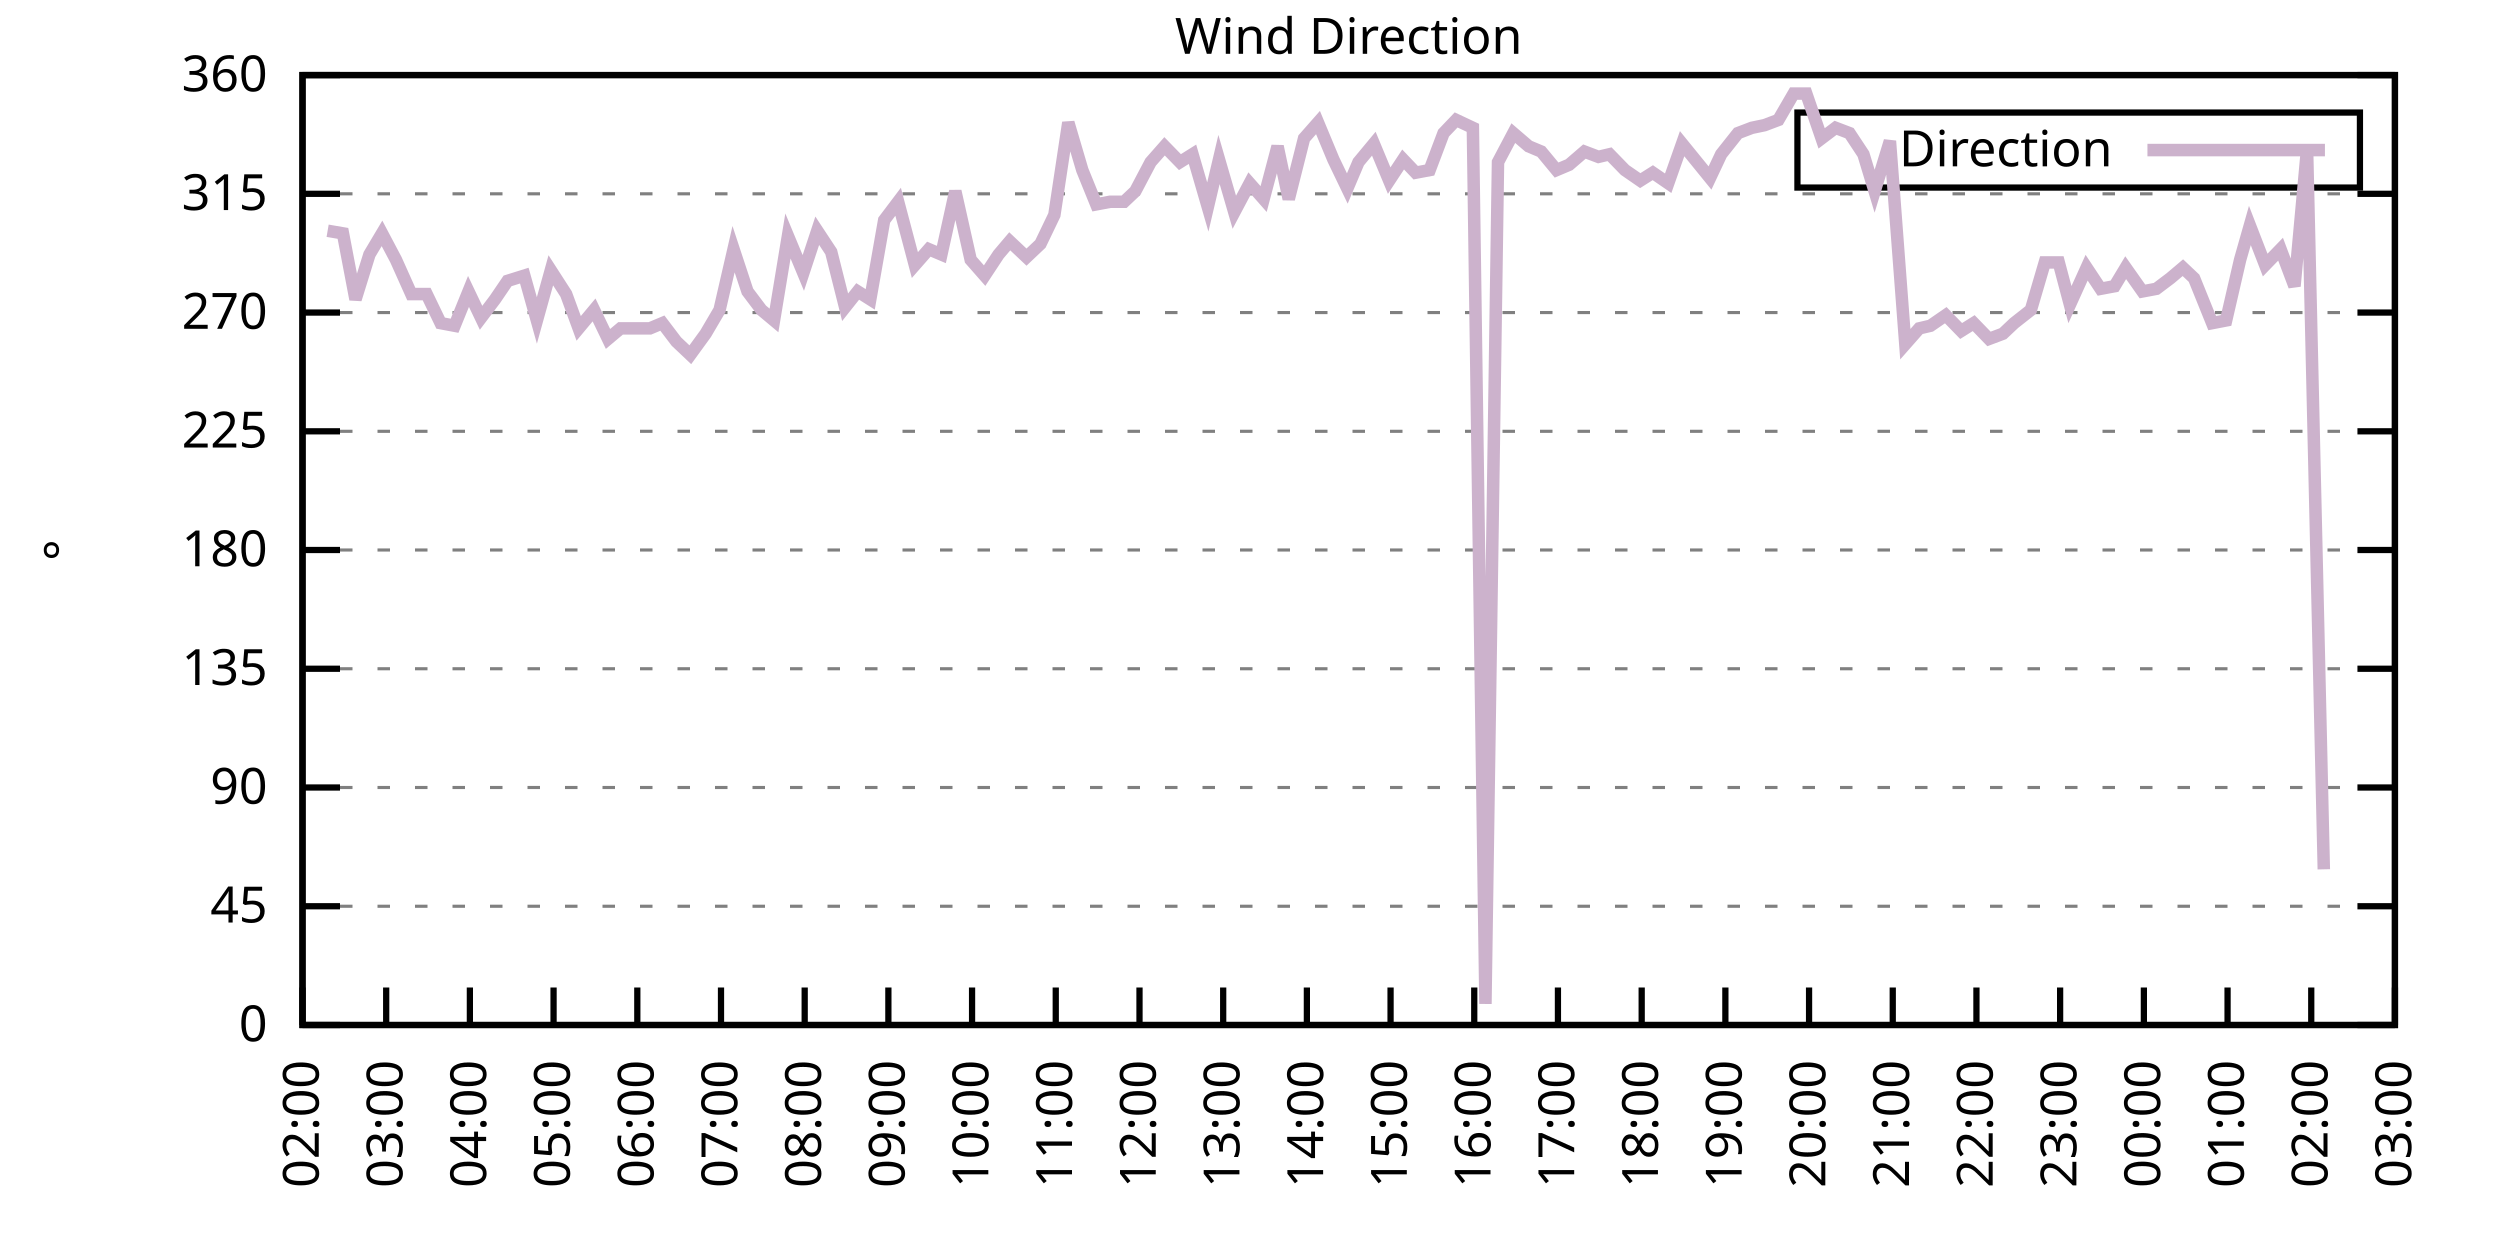
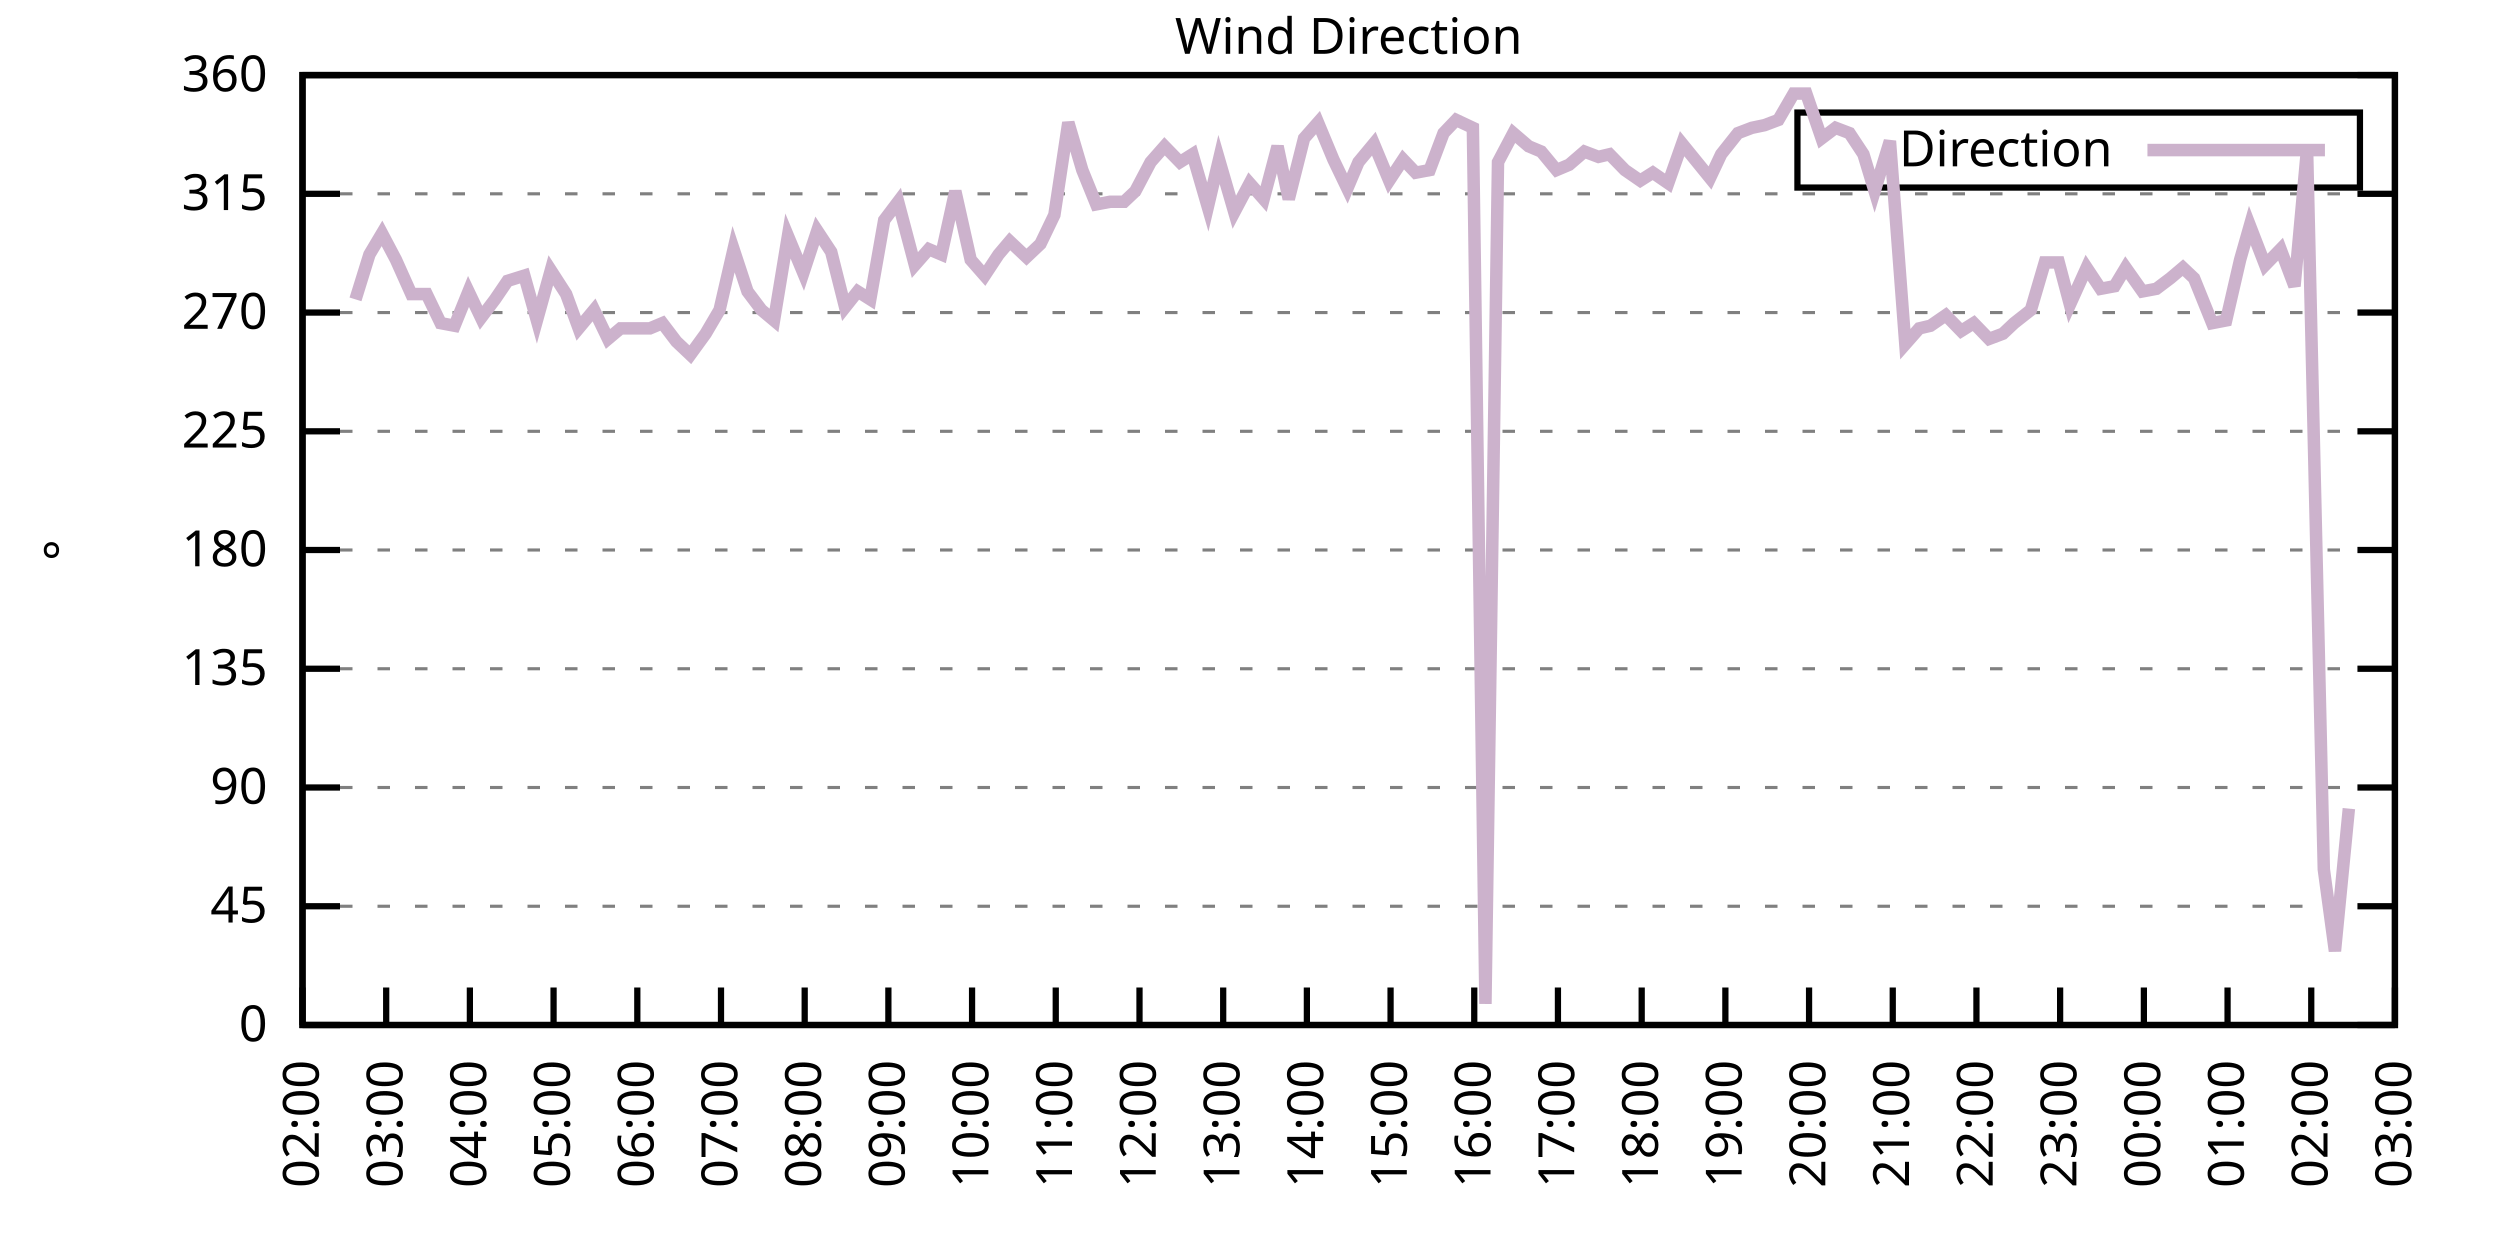
<svg xmlns="http://www.w3.org/2000/svg" xmlns:xlink="http://www.w3.org/1999/xlink" width="400" height="200" viewBox="0 0 400 200">
  <g id="gnuplot_canvas">
    <rect x="0" y="0" width="400" height="200" fill="none" />
    <defs>
      <circle id="gpDot" r="0.5" stroke-width="0.5" stroke="currentColor" />
      <path id="gpPt0" stroke-width="0.333" stroke="currentColor" d="M-1,0 h2 M0,-1 v2" />
      <path id="gpPt1" stroke-width="0.333" stroke="currentColor" d="M-1,-1 L1,1 M1,-1 L-1,1" />
      <path id="gpPt2" stroke-width="0.333" stroke="currentColor" d="M-1,0 L1,0 M0,-1 L0,1 M-1,-1 L1,1 M-1,1 L1,-1" />
      <rect id="gpPt3" stroke-width="0.333" stroke="currentColor" x="-1" y="-1" width="2" height="2" />
      <rect id="gpPt4" stroke-width="0.333" stroke="currentColor" fill="currentColor" x="-1" y="-1" width="2" height="2" />
      <circle id="gpPt5" stroke-width="0.333" stroke="currentColor" cx="0" cy="0" r="1" />
      <use xlink:href="#gpPt5" id="gpPt6" fill="currentColor" stroke="none" />
      <path id="gpPt7" stroke-width="0.333" stroke="currentColor" d="M0,-1.33 L-1.33,0.67 L1.33,0.67 z" />
      <use xlink:href="#gpPt7" id="gpPt8" fill="currentColor" stroke="none" />
      <use xlink:href="#gpPt7" id="gpPt9" stroke="currentColor" transform="rotate(180)" />
      <use xlink:href="#gpPt9" id="gpPt10" fill="currentColor" stroke="none" />
      <use xlink:href="#gpPt3" id="gpPt11" stroke="currentColor" transform="rotate(45)" />
      <use xlink:href="#gpPt11" id="gpPt12" fill="currentColor" stroke="none" />
      <path id="gpPt13" stroke-width="0.333" stroke="currentColor" d="M0,1.330 L1.265,0.411 L0.782,-1.067 L-0.782,-1.076 L-1.265,0.411 z" />
      <use xlink:href="#gpPt13" id="gpPt14" fill="currentColor" stroke="none" />
      <filter id="textbox" filterUnits="objectBoundingBox" x="0" y="0" height="1" width="1">
        <feFlood flood-color="white" flood-opacity="1" result="bgnd" />
        <feComposite in="SourceGraphic" in2="bgnd" operator="atop" />
      </filter>
      <filter id="greybox" filterUnits="objectBoundingBox" x="0" y="0" height="1" width="1">
        <feFlood flood-color="lightgrey" flood-opacity="1" result="grey" />
        <feComposite in="SourceGraphic" in2="grey" operator="atop" />
      </filter>
    </defs>
    <g fill="none" color="white" stroke="currentColor" stroke-width="1.00" stroke-linecap="butt" stroke-linejoin="miter">
</g>
    <g fill="none" color="black" stroke="currentColor" stroke-width="1.00" stroke-linecap="butt" stroke-linejoin="miter">
      <g stroke="none" shape-rendering="crispEdges">
        <polygon fill="rgb(255, 255, 255)" points="48.40,164.00 383.18,164.00 383.18,12.02 48.40,12.02 " />
      </g>
    </g>
    <g fill="none" color="black" stroke="currentColor" stroke-width="1.00" stroke-linecap="butt" stroke-linejoin="miter">
</g>
    <g fill="none" color="black" stroke="black" stroke-width="0.50" stroke-linecap="butt" stroke-linejoin="miter">
</g>
    <g fill="none" color="gray" stroke="currentColor" stroke-width="0.50" stroke-linecap="butt" stroke-linejoin="miter">
      <path stroke="gray" stroke-dasharray="2,4" class="gridline" d="M48.40,164.00 L383.19,164.00  " />
    </g>
    <g fill="none" color="gray" stroke="gray" stroke-width="1.00" stroke-linecap="butt" stroke-linejoin="miter">
</g>
    <g fill="none" color="black" stroke="currentColor" stroke-width="1.00" stroke-linecap="butt" stroke-linejoin="miter">
      <path stroke="black" d="M48.40,164.00 L54.40,164.00 M383.19,164.00 L377.19,164.00  " />
      <g transform="translate(42.80,166.60)" stroke="none" fill="black" font-family="Sans" font-size="8.00" text-anchor="end">
        <text>
          <tspan font-family="Sans"> 0</tspan>
        </text>
      </g>
    </g>
    <g fill="none" color="black" stroke="currentColor" stroke-width="1.00" stroke-linecap="butt" stroke-linejoin="miter">
</g>
    <g fill="none" color="black" stroke="black" stroke-width="0.50" stroke-linecap="butt" stroke-linejoin="miter">
</g>
    <g fill="none" color="gray" stroke="currentColor" stroke-width="0.50" stroke-linecap="butt" stroke-linejoin="miter">
      <path stroke="gray" stroke-dasharray="2,4" class="gridline" d="M48.40,145.00 L383.19,145.00  " />
    </g>
    <g fill="none" color="gray" stroke="gray" stroke-width="1.00" stroke-linecap="butt" stroke-linejoin="miter">
</g>
    <g fill="none" color="black" stroke="currentColor" stroke-width="1.00" stroke-linecap="butt" stroke-linejoin="miter">
      <path stroke="black" d="M48.40,145.00 L54.40,145.00 M383.19,145.00 L377.19,145.00  " />
      <g transform="translate(42.80,147.60)" stroke="none" fill="black" font-family="Sans" font-size="8.00" text-anchor="end">
        <text>
          <tspan font-family="Sans"> 45</tspan>
        </text>
      </g>
    </g>
    <g fill="none" color="black" stroke="currentColor" stroke-width="1.00" stroke-linecap="butt" stroke-linejoin="miter">
</g>
    <g fill="none" color="black" stroke="black" stroke-width="0.50" stroke-linecap="butt" stroke-linejoin="miter">
</g>
    <g fill="none" color="gray" stroke="currentColor" stroke-width="0.50" stroke-linecap="butt" stroke-linejoin="miter">
      <path stroke="gray" stroke-dasharray="2,4" class="gridline" d="M48.40,126.00 L383.19,126.00  " />
    </g>
    <g fill="none" color="gray" stroke="gray" stroke-width="1.00" stroke-linecap="butt" stroke-linejoin="miter">
</g>
    <g fill="none" color="black" stroke="currentColor" stroke-width="1.00" stroke-linecap="butt" stroke-linejoin="miter">
      <path stroke="black" d="M48.40,126.00 L54.40,126.00 M383.19,126.00 L377.19,126.00  " />
      <g transform="translate(42.80,128.60)" stroke="none" fill="black" font-family="Sans" font-size="8.00" text-anchor="end">
        <text>
          <tspan font-family="Sans"> 90</tspan>
        </text>
      </g>
    </g>
    <g fill="none" color="black" stroke="currentColor" stroke-width="1.00" stroke-linecap="butt" stroke-linejoin="miter">
</g>
    <g fill="none" color="black" stroke="black" stroke-width="0.50" stroke-linecap="butt" stroke-linejoin="miter">
</g>
    <g fill="none" color="gray" stroke="currentColor" stroke-width="0.50" stroke-linecap="butt" stroke-linejoin="miter">
      <path stroke="gray" stroke-dasharray="2,4" class="gridline" d="M48.40,107.00 L383.19,107.00  " />
    </g>
    <g fill="none" color="gray" stroke="gray" stroke-width="1.00" stroke-linecap="butt" stroke-linejoin="miter">
</g>
    <g fill="none" color="black" stroke="currentColor" stroke-width="1.00" stroke-linecap="butt" stroke-linejoin="miter">
      <path stroke="black" d="M48.40,107.00 L54.40,107.00 M383.19,107.00 L377.19,107.00  " />
      <g transform="translate(42.80,109.60)" stroke="none" fill="black" font-family="Sans" font-size="8.00" text-anchor="end">
        <text>
          <tspan font-family="Sans"> 135</tspan>
        </text>
      </g>
    </g>
    <g fill="none" color="black" stroke="currentColor" stroke-width="1.00" stroke-linecap="butt" stroke-linejoin="miter">
</g>
    <g fill="none" color="black" stroke="black" stroke-width="0.50" stroke-linecap="butt" stroke-linejoin="miter">
</g>
    <g fill="none" color="gray" stroke="currentColor" stroke-width="0.50" stroke-linecap="butt" stroke-linejoin="miter">
      <path stroke="gray" stroke-dasharray="2,4" class="gridline" d="M48.40,88.00 L383.19,88.00  " />
    </g>
    <g fill="none" color="gray" stroke="gray" stroke-width="1.00" stroke-linecap="butt" stroke-linejoin="miter">
</g>
    <g fill="none" color="black" stroke="currentColor" stroke-width="1.00" stroke-linecap="butt" stroke-linejoin="miter">
      <path stroke="black" d="M48.40,88.00 L54.40,88.00 M383.19,88.00 L377.19,88.00  " />
      <g transform="translate(42.80,90.60)" stroke="none" fill="black" font-family="Sans" font-size="8.00" text-anchor="end">
        <text>
          <tspan font-family="Sans"> 180</tspan>
        </text>
      </g>
    </g>
    <g fill="none" color="black" stroke="currentColor" stroke-width="1.00" stroke-linecap="butt" stroke-linejoin="miter">
</g>
    <g fill="none" color="black" stroke="black" stroke-width="0.50" stroke-linecap="butt" stroke-linejoin="miter">
</g>
    <g fill="none" color="gray" stroke="currentColor" stroke-width="0.50" stroke-linecap="butt" stroke-linejoin="miter">
      <path stroke="gray" stroke-dasharray="2,4" class="gridline" d="M48.40,69.01 L383.19,69.01  " />
    </g>
    <g fill="none" color="gray" stroke="gray" stroke-width="1.00" stroke-linecap="butt" stroke-linejoin="miter">
</g>
    <g fill="none" color="black" stroke="currentColor" stroke-width="1.00" stroke-linecap="butt" stroke-linejoin="miter">
      <path stroke="black" d="M48.40,69.01 L54.40,69.01 M383.19,69.01 L377.19,69.01  " />
      <g transform="translate(42.80,71.61)" stroke="none" fill="black" font-family="Sans" font-size="8.00" text-anchor="end">
        <text>
          <tspan font-family="Sans"> 225</tspan>
        </text>
      </g>
    </g>
    <g fill="none" color="black" stroke="currentColor" stroke-width="1.00" stroke-linecap="butt" stroke-linejoin="miter">
</g>
    <g fill="none" color="black" stroke="black" stroke-width="0.50" stroke-linecap="butt" stroke-linejoin="miter">
</g>
    <g fill="none" color="gray" stroke="currentColor" stroke-width="0.50" stroke-linecap="butt" stroke-linejoin="miter">
      <path stroke="gray" stroke-dasharray="2,4" class="gridline" d="M48.40,50.01 L383.19,50.01  " />
    </g>
    <g fill="none" color="gray" stroke="gray" stroke-width="1.00" stroke-linecap="butt" stroke-linejoin="miter">
</g>
    <g fill="none" color="black" stroke="currentColor" stroke-width="1.00" stroke-linecap="butt" stroke-linejoin="miter">
      <path stroke="black" d="M48.40,50.01 L54.40,50.01 M383.19,50.01 L377.19,50.01  " />
      <g transform="translate(42.80,52.61)" stroke="none" fill="black" font-family="Sans" font-size="8.00" text-anchor="end">
        <text>
          <tspan font-family="Sans"> 270</tspan>
        </text>
      </g>
    </g>
    <g fill="none" color="black" stroke="currentColor" stroke-width="1.00" stroke-linecap="butt" stroke-linejoin="miter">
</g>
    <g fill="none" color="black" stroke="black" stroke-width="0.50" stroke-linecap="butt" stroke-linejoin="miter">
</g>
    <g fill="none" color="gray" stroke="currentColor" stroke-width="0.50" stroke-linecap="butt" stroke-linejoin="miter">
      <path stroke="gray" stroke-dasharray="2,4" class="gridline" d="M48.40,31.01 L383.19,31.01  " />
    </g>
    <g fill="none" color="gray" stroke="gray" stroke-width="1.00" stroke-linecap="butt" stroke-linejoin="miter">
</g>
    <g fill="none" color="black" stroke="currentColor" stroke-width="1.00" stroke-linecap="butt" stroke-linejoin="miter">
      <path stroke="black" d="M48.40,31.01 L54.40,31.01 M383.19,31.01 L377.19,31.01  " />
      <g transform="translate(42.80,33.61)" stroke="none" fill="black" font-family="Sans" font-size="8.00" text-anchor="end">
        <text>
          <tspan font-family="Sans"> 315</tspan>
        </text>
      </g>
    </g>
    <g fill="none" color="black" stroke="currentColor" stroke-width="1.00" stroke-linecap="butt" stroke-linejoin="miter">
</g>
    <g fill="none" color="black" stroke="black" stroke-width="0.50" stroke-linecap="butt" stroke-linejoin="miter">
</g>
    <g fill="none" color="gray" stroke="currentColor" stroke-width="0.50" stroke-linecap="butt" stroke-linejoin="miter">
      <path stroke="gray" stroke-dasharray="2,4" class="gridline" d="M48.40,12.01 L383.19,12.01  " />
    </g>
    <g fill="none" color="gray" stroke="gray" stroke-width="1.00" stroke-linecap="butt" stroke-linejoin="miter">
</g>
    <g fill="none" color="black" stroke="currentColor" stroke-width="1.00" stroke-linecap="butt" stroke-linejoin="miter">
      <path stroke="black" d="M48.40,12.01 L54.40,12.01 M383.19,12.01 L377.19,12.01  " />
      <g transform="translate(42.80,14.61)" stroke="none" fill="black" font-family="Sans" font-size="8.00" text-anchor="end">
        <text>
          <tspan font-family="Sans"> 360</tspan>
        </text>
      </g>
    </g>
    <g fill="none" color="black" stroke="currentColor" stroke-width="1.00" stroke-linecap="butt" stroke-linejoin="miter">
      <path stroke="black" d="M48.40,164.00 L48.40,158.00  " />
      <g transform="translate(51.00,169.60) rotate(270.00)" stroke="none" fill="black" font-family="Sans" font-size="8.00" text-anchor="end">
        <text>
          <tspan font-family="Sans">02:00</tspan>
        </text>
      </g>
    </g>
    <g fill="none" color="black" stroke="currentColor" stroke-width="1.00" stroke-linecap="butt" stroke-linejoin="miter">
      <path stroke="black" d="M61.79,164.00 L61.79,158.00  " />
      <g transform="translate(64.39,169.60) rotate(270.00)" stroke="none" fill="black" font-family="Sans" font-size="8.00" text-anchor="end">
        <text>
          <tspan font-family="Sans">03:00</tspan>
        </text>
      </g>
    </g>
    <g fill="none" color="black" stroke="currentColor" stroke-width="1.00" stroke-linecap="butt" stroke-linejoin="miter">
      <path stroke="black" d="M75.18,164.00 L75.18,158.00  " />
      <g transform="translate(77.78,169.60) rotate(270.00)" stroke="none" fill="black" font-family="Sans" font-size="8.00" text-anchor="end">
        <text>
          <tspan font-family="Sans">04:00</tspan>
        </text>
      </g>
    </g>
    <g fill="none" color="black" stroke="currentColor" stroke-width="1.00" stroke-linecap="butt" stroke-linejoin="miter">
      <path stroke="black" d="M88.57,164.00 L88.57,158.00  " />
      <g transform="translate(91.17,169.60) rotate(270.00)" stroke="none" fill="black" font-family="Sans" font-size="8.00" text-anchor="end">
        <text>
          <tspan font-family="Sans">05:00</tspan>
        </text>
      </g>
    </g>
    <g fill="none" color="black" stroke="currentColor" stroke-width="1.00" stroke-linecap="butt" stroke-linejoin="miter">
      <path stroke="black" d="M101.97,164.00 L101.97,158.00  " />
      <g transform="translate(104.57,169.60) rotate(270.00)" stroke="none" fill="black" font-family="Sans" font-size="8.00" text-anchor="end">
        <text>
          <tspan font-family="Sans">06:00</tspan>
        </text>
      </g>
    </g>
    <g fill="none" color="black" stroke="currentColor" stroke-width="1.00" stroke-linecap="butt" stroke-linejoin="miter">
      <path stroke="black" d="M115.36,164.00 L115.36,158.00  " />
      <g transform="translate(117.96,169.60) rotate(270.00)" stroke="none" fill="black" font-family="Sans" font-size="8.00" text-anchor="end">
        <text>
          <tspan font-family="Sans">07:00</tspan>
        </text>
      </g>
    </g>
    <g fill="none" color="black" stroke="currentColor" stroke-width="1.00" stroke-linecap="butt" stroke-linejoin="miter">
      <path stroke="black" d="M128.75,164.00 L128.75,158.00  " />
      <g transform="translate(131.35,169.60) rotate(270.00)" stroke="none" fill="black" font-family="Sans" font-size="8.00" text-anchor="end">
        <text>
          <tspan font-family="Sans">08:00</tspan>
        </text>
      </g>
    </g>
    <g fill="none" color="black" stroke="currentColor" stroke-width="1.00" stroke-linecap="butt" stroke-linejoin="miter">
      <path stroke="black" d="M142.14,164.00 L142.14,158.00  " />
      <g transform="translate(144.74,169.60) rotate(270.00)" stroke="none" fill="black" font-family="Sans" font-size="8.00" text-anchor="end">
        <text>
          <tspan font-family="Sans">09:00</tspan>
        </text>
      </g>
    </g>
    <g fill="none" color="black" stroke="currentColor" stroke-width="1.00" stroke-linecap="butt" stroke-linejoin="miter">
      <path stroke="black" d="M155.53,164.00 L155.53,158.00  " />
      <g transform="translate(158.13,169.60) rotate(270.00)" stroke="none" fill="black" font-family="Sans" font-size="8.00" text-anchor="end">
        <text>
          <tspan font-family="Sans">10:00</tspan>
        </text>
      </g>
    </g>
    <g fill="none" color="black" stroke="currentColor" stroke-width="1.00" stroke-linecap="butt" stroke-linejoin="miter">
      <path stroke="black" d="M168.92,164.00 L168.92,158.00  " />
      <g transform="translate(171.52,169.60) rotate(270.00)" stroke="none" fill="black" font-family="Sans" font-size="8.00" text-anchor="end">
        <text>
          <tspan font-family="Sans">11:00</tspan>
        </text>
      </g>
    </g>
    <g fill="none" color="black" stroke="currentColor" stroke-width="1.00" stroke-linecap="butt" stroke-linejoin="miter">
      <path stroke="black" d="M182.32,164.00 L182.32,158.00  " />
      <g transform="translate(184.92,169.60) rotate(270.00)" stroke="none" fill="black" font-family="Sans" font-size="8.00" text-anchor="end">
        <text>
          <tspan font-family="Sans">12:00</tspan>
        </text>
      </g>
    </g>
    <g fill="none" color="black" stroke="currentColor" stroke-width="1.00" stroke-linecap="butt" stroke-linejoin="miter">
      <path stroke="black" d="M195.71,164.00 L195.71,158.00  " />
      <g transform="translate(198.31,169.60) rotate(270.00)" stroke="none" fill="black" font-family="Sans" font-size="8.00" text-anchor="end">
        <text>
          <tspan font-family="Sans">13:00</tspan>
        </text>
      </g>
    </g>
    <g fill="none" color="black" stroke="currentColor" stroke-width="1.00" stroke-linecap="butt" stroke-linejoin="miter">
      <path stroke="black" d="M209.10,164.00 L209.10,158.00  " />
      <g transform="translate(211.70,169.60) rotate(270.00)" stroke="none" fill="black" font-family="Sans" font-size="8.00" text-anchor="end">
        <text>
          <tspan font-family="Sans">14:00</tspan>
        </text>
      </g>
    </g>
    <g fill="none" color="black" stroke="currentColor" stroke-width="1.00" stroke-linecap="butt" stroke-linejoin="miter">
      <path stroke="black" d="M222.49,164.00 L222.49,158.00  " />
      <g transform="translate(225.09,169.60) rotate(270.00)" stroke="none" fill="black" font-family="Sans" font-size="8.00" text-anchor="end">
        <text>
          <tspan font-family="Sans">15:00</tspan>
        </text>
      </g>
    </g>
    <g fill="none" color="black" stroke="currentColor" stroke-width="1.00" stroke-linecap="butt" stroke-linejoin="miter">
      <path stroke="black" d="M235.88,164.00 L235.88,158.00  " />
      <g transform="translate(238.48,169.60) rotate(270.00)" stroke="none" fill="black" font-family="Sans" font-size="8.00" text-anchor="end">
        <text>
          <tspan font-family="Sans">16:00</tspan>
        </text>
      </g>
    </g>
    <g fill="none" color="black" stroke="currentColor" stroke-width="1.00" stroke-linecap="butt" stroke-linejoin="miter">
      <path stroke="black" d="M249.27,164.00 L249.27,158.00  " />
      <g transform="translate(251.87,169.60) rotate(270.00)" stroke="none" fill="black" font-family="Sans" font-size="8.00" text-anchor="end">
        <text>
          <tspan font-family="Sans">17:00</tspan>
        </text>
      </g>
    </g>
    <g fill="none" color="black" stroke="currentColor" stroke-width="1.00" stroke-linecap="butt" stroke-linejoin="miter">
      <path stroke="black" d="M262.67,164.00 L262.67,158.00  " />
      <g transform="translate(265.27,169.60) rotate(270.00)" stroke="none" fill="black" font-family="Sans" font-size="8.00" text-anchor="end">
        <text>
          <tspan font-family="Sans">18:00</tspan>
        </text>
      </g>
    </g>
    <g fill="none" color="black" stroke="currentColor" stroke-width="1.00" stroke-linecap="butt" stroke-linejoin="miter">
      <path stroke="black" d="M276.06,164.00 L276.06,158.00  " />
      <g transform="translate(278.66,169.60) rotate(270.00)" stroke="none" fill="black" font-family="Sans" font-size="8.00" text-anchor="end">
        <text>
          <tspan font-family="Sans">19:00</tspan>
        </text>
      </g>
    </g>
    <g fill="none" color="black" stroke="currentColor" stroke-width="1.00" stroke-linecap="butt" stroke-linejoin="miter">
      <path stroke="black" d="M289.45,164.00 L289.45,158.00  " />
      <g transform="translate(292.05,169.60) rotate(270.00)" stroke="none" fill="black" font-family="Sans" font-size="8.00" text-anchor="end">
        <text>
          <tspan font-family="Sans">20:00</tspan>
        </text>
      </g>
    </g>
    <g fill="none" color="black" stroke="currentColor" stroke-width="1.00" stroke-linecap="butt" stroke-linejoin="miter">
      <path stroke="black" d="M302.84,164.00 L302.84,158.00  " />
      <g transform="translate(305.44,169.60) rotate(270.00)" stroke="none" fill="black" font-family="Sans" font-size="8.00" text-anchor="end">
        <text>
          <tspan font-family="Sans">21:00</tspan>
        </text>
      </g>
    </g>
    <g fill="none" color="black" stroke="currentColor" stroke-width="1.00" stroke-linecap="butt" stroke-linejoin="miter">
      <path stroke="black" d="M316.23,164.00 L316.23,158.00  " />
      <g transform="translate(318.83,169.60) rotate(270.00)" stroke="none" fill="black" font-family="Sans" font-size="8.00" text-anchor="end">
        <text>
          <tspan font-family="Sans">22:00</tspan>
        </text>
      </g>
    </g>
    <g fill="none" color="black" stroke="currentColor" stroke-width="1.00" stroke-linecap="butt" stroke-linejoin="miter">
      <path stroke="black" d="M329.62,164.00 L329.62,158.00  " />
      <g transform="translate(332.22,169.60) rotate(270.00)" stroke="none" fill="black" font-family="Sans" font-size="8.00" text-anchor="end">
        <text>
          <tspan font-family="Sans">23:00</tspan>
        </text>
      </g>
    </g>
    <g fill="none" color="black" stroke="currentColor" stroke-width="1.00" stroke-linecap="butt" stroke-linejoin="miter">
      <path stroke="black" d="M343.02,164.00 L343.02,158.00  " />
      <g transform="translate(345.62,169.60) rotate(270.00)" stroke="none" fill="black" font-family="Sans" font-size="8.00" text-anchor="end">
        <text>
          <tspan font-family="Sans">00:00</tspan>
        </text>
      </g>
    </g>
    <g fill="none" color="black" stroke="currentColor" stroke-width="1.00" stroke-linecap="butt" stroke-linejoin="miter">
      <path stroke="black" d="M356.41,164.00 L356.41,158.00  " />
      <g transform="translate(359.01,169.60) rotate(270.00)" stroke="none" fill="black" font-family="Sans" font-size="8.00" text-anchor="end">
        <text>
          <tspan font-family="Sans">01:00</tspan>
        </text>
      </g>
    </g>
    <g fill="none" color="black" stroke="currentColor" stroke-width="1.00" stroke-linecap="butt" stroke-linejoin="miter">
      <path stroke="black" d="M369.80,164.00 L369.80,158.00  " />
      <g transform="translate(372.40,169.60) rotate(270.00)" stroke="none" fill="black" font-family="Sans" font-size="8.00" text-anchor="end">
        <text>
          <tspan font-family="Sans">02:00</tspan>
        </text>
      </g>
    </g>
    <g fill="none" color="black" stroke="currentColor" stroke-width="1.00" stroke-linecap="butt" stroke-linejoin="miter">
      <path stroke="black" d="M383.19,164.00 L383.19,158.00  " />
      <g transform="translate(385.79,169.60) rotate(270.00)" stroke="none" fill="black" font-family="Sans" font-size="8.00" text-anchor="end">
        <text>
          <tspan font-family="Sans">03:00</tspan>
        </text>
      </g>
    </g>
    <g fill="none" color="black" stroke="currentColor" stroke-width="1.00" stroke-linecap="butt" stroke-linejoin="miter">
</g>
    <g fill="none" color="black" stroke="currentColor" stroke-width="1.00" stroke-linecap="butt" stroke-linejoin="miter">
      <path stroke="black" d="M48.40,12.01 L48.40,164.00 L383.19,164.00 L383.19,12.01 L48.40,12.01 Z  " />
    </g>
    <g fill="none" color="black" stroke="currentColor" stroke-width="1.00" stroke-linecap="butt" stroke-linejoin="miter">
</g>
    <g fill="none" color="black" stroke="currentColor" stroke-width="1.00" stroke-linecap="butt" stroke-linejoin="miter">
      <path stroke="black" d="M287.59,30.01 L287.59,18.01 L377.59,18.01 L377.59,30.01 L287.59,30.01 Z  " />
    </g>
    <g id="Wind_direction_plot_1">
      <g fill="none" color="white" stroke="black" stroke-width="2.00" stroke-linecap="butt" stroke-linejoin="miter">
</g>
      <g fill="none" color="black" stroke="currentColor" stroke-width="2.00" stroke-linecap="butt" stroke-linejoin="miter">
        <g transform="translate(337.99,26.61)" stroke="none" fill="black" font-family="Sans" font-size="8.00" text-anchor="end">
          <text>
            <tspan font-family="Sans">Direction</tspan>
          </text>
        </g>
      </g>
      <g fill="none" color="black" stroke="currentColor" stroke-width="2.00" stroke-linecap="butt" stroke-linejoin="miter">
-         <path stroke="rgb(204, 178, 204)" d="M343.59,24.01 L371.99,24.01 M52.42,36.92 L54.87,37.34 L56.88,47.90 L59.11,40.72 L61.12,37.34 L63.35,41.56   L65.81,47.05 L68.26,47.05 L70.50,51.70 L72.73,52.12 L74.96,46.63 L76.97,50.85 L79.20,47.90 L81.21,44.94   L83.89,44.10 L85.90,51.27 L88.13,43.25 L90.58,47.05 L92.59,52.54 L95.05,49.59 L97.28,54.23 L99.29,52.54   L101.52,52.54 L103.98,52.54 L105.98,51.70 L108.22,54.65 L110.45,56.76 L112.90,53.39 L115.13,49.59 L117.37,39.87   L119.60,46.63 L121.83,49.59 L123.84,51.27 L126.07,37.76 L128.53,43.67 L130.76,36.92 L132.99,40.30 L135.22,49.16   L137.23,46.63 L139.24,47.90 L141.47,35.23 L143.70,32.28 L146.38,42.41 L148.61,39.87 L150.62,40.72 L152.85,30.59   L155.31,41.56 L157.54,44.10 L159.77,40.72 L161.56,38.61 L164.24,41.14 L166.47,39.03 L168.70,34.39 L170.93,19.61   L173.17,27.21 L175.40,32.70 L177.63,32.28 L179.86,32.28 L181.65,30.59 L184.10,25.94 L186.33,23.41 L188.79,25.94   L190.80,24.68 L193.25,33.12 L195.04,25.52 L197.49,33.96 L199.95,29.32 L202.18,31.85 L204.41,23.41 L206.20,31.85   L208.65,22.14 L210.88,19.61 L213.34,25.52 L215.57,30.16 L217.36,25.94 L219.81,22.99 L222.27,28.90 L224.50,25.52   L226.51,27.63 L228.74,27.21 L230.97,21.30 L232.98,19.19 L235.66,20.45 L237.67,160.62 L239.68,25.94 L242.13,21.30   L244.59,23.41 L246.60,24.25 L249.05,27.21 L251.06,26.36 L253.51,24.25 L255.75,25.10 L257.53,24.68 L259.99,27.21   L262.44,28.90 L264.45,27.63 L266.91,29.32 L269.14,22.99 L273.60,28.48 L275.39,24.68 L278.07,21.30 L280.30,20.45   L282.31,20.03 L284.54,19.19 L286.99,14.97 L289.00,14.97 L291.46,22.14 L293.69,20.45 L295.92,21.30 L298.15,24.68   L299.94,30.59 L302.39,22.56 L304.85,55.07 L307.08,52.54 L308.87,52.12 L311.32,50.43 L313.78,52.96 L315.79,51.70   L318.24,54.23 L320.47,53.39 L322.26,51.70 L324.94,49.59 L327.17,41.99 L329.40,41.99 L331.19,48.74 L333.86,42.83   L336.10,46.21 L338.33,45.79 L340.11,42.83 L342.79,46.63 L345.02,46.21 L347.26,44.52 L349.26,42.83 L351.05,44.52   L353.95,51.70 L356.18,51.27 L358.42,41.56 L359.98,36.08 L362.43,42.41 L364.89,39.87 L367.12,45.79 L369.13,23.83   L371.81,139.09  " />
+         <path stroke="rgb(204, 178, 204)" d="M343.59,24.01 L371.99,24.01 M56.88,47.90 L59.11,40.72 L61.12,37.34 L63.35,41.56 L65.81,47.05 L68.26,47.05   L70.50,51.70 L72.73,52.12 L74.96,46.63 L76.97,50.85 L79.20,47.90 L81.21,44.94 L83.89,44.10 L85.90,51.27   L88.13,43.25 L90.58,47.05 L92.59,52.54 L95.05,49.59 L97.28,54.23 L99.29,52.54 L101.52,52.54 L103.98,52.54   L105.98,51.70 L108.22,54.65 L110.45,56.76 L112.90,53.39 L115.13,49.59 L117.37,39.87 L119.60,46.63 L121.83,49.59   L123.84,51.27 L126.07,37.76 L128.53,43.67 L130.76,36.92 L132.99,40.30 L135.22,49.16 L137.23,46.63 L139.24,47.90   L141.47,35.23 L143.70,32.28 L146.38,42.41 L148.61,39.87 L150.62,40.72 L152.85,30.59 L155.31,41.56 L157.54,44.10   L159.77,40.72 L161.56,38.61 L164.24,41.14 L166.47,39.03 L168.70,34.39 L170.93,19.61 L173.17,27.21 L175.40,32.70   L177.63,32.28 L179.86,32.28 L181.65,30.59 L184.10,25.94 L186.33,23.41 L188.79,25.94 L190.80,24.68 L193.25,33.12   L195.04,25.52 L197.49,33.96 L199.95,29.32 L202.18,31.85 L204.41,23.41 L206.20,31.85 L208.65,22.14 L210.88,19.61   L213.34,25.52 L215.57,30.16 L217.36,25.94 L219.81,22.99 L222.27,28.90 L224.50,25.52 L226.51,27.63 L228.74,27.21   L230.97,21.30 L232.98,19.19 L235.66,20.45 L237.67,160.62 L239.68,25.94 L242.13,21.30 L244.59,23.41 L246.60,24.25   L249.05,27.21 L251.06,26.36 L253.51,24.25 L255.75,25.10 L257.53,24.68 L259.99,27.21 L262.44,28.90 L264.45,27.63   L266.91,29.32 L269.14,22.99 L273.60,28.48 L275.39,24.68 L278.07,21.30 L280.30,20.45 L282.31,20.03 L284.54,19.19   L286.99,14.97 L289.00,14.97 L291.46,22.14 L293.69,20.45 L295.92,21.30 L298.15,24.68 L299.94,30.59 L302.39,22.56   L304.85,55.07 L307.08,52.54 L308.87,52.12 L311.32,50.43 L313.78,52.96 L315.79,51.70 L318.24,54.23 L320.47,53.39   L322.26,51.70 L324.94,49.59 L327.17,41.99 L329.40,41.99 L331.19,48.74 L333.86,42.83 L336.10,46.21 L338.33,45.79   L340.11,42.83 L342.79,46.63 L345.02,46.21 L347.26,44.52 L349.26,42.83 L351.05,44.52 L353.95,51.70 L356.18,51.27   L358.42,41.56 L359.98,36.08 L362.43,42.41 L364.89,39.87 L367.12,45.79 L369.13,23.83 L371.81,139.09 L373.59,152.18   L375.82,129.38  " />
      </g>
    </g>
    <g fill="none" color="black" stroke="currentColor" stroke-width="2.00" stroke-linecap="butt" stroke-linejoin="miter">
</g>
    <g fill="none" color="black" stroke="black" stroke-width="1.00" stroke-linecap="butt" stroke-linejoin="miter">
</g>
    <g fill="none" color="black" stroke="currentColor" stroke-width="1.00" stroke-linecap="butt" stroke-linejoin="miter">
      <path stroke="black" d="M48.40,12.01 L48.40,164.00 L383.19,164.00 L383.19,12.01 L48.40,12.01 Z  " />
      <g transform="translate(12.80,88.01) rotate(270.00)" stroke="none" fill="black" font-family="Sans" font-size="8.00" text-anchor="middle">
        <text>
          <tspan font-family="Sans">°</tspan>
        </text>
      </g>
    </g>
    <g fill="none" color="black" stroke="currentColor" stroke-width="1.00" stroke-linecap="butt" stroke-linejoin="miter">
</g>
    <g fill="none" color="black" stroke="currentColor" stroke-width="1.00" stroke-linecap="butt" stroke-linejoin="miter">
      <g transform="translate(215.79,8.61)" stroke="none" fill="black" font-family="Sans" font-size="8.00" text-anchor="middle">
        <text>
          <tspan font-family="Sans">Wind Direction</tspan>
        </text>
      </g>
    </g>
    <g fill="none" color="black" stroke="currentColor" stroke-width="1.00" stroke-linecap="butt" stroke-linejoin="miter">
</g>
  </g>
</svg>
